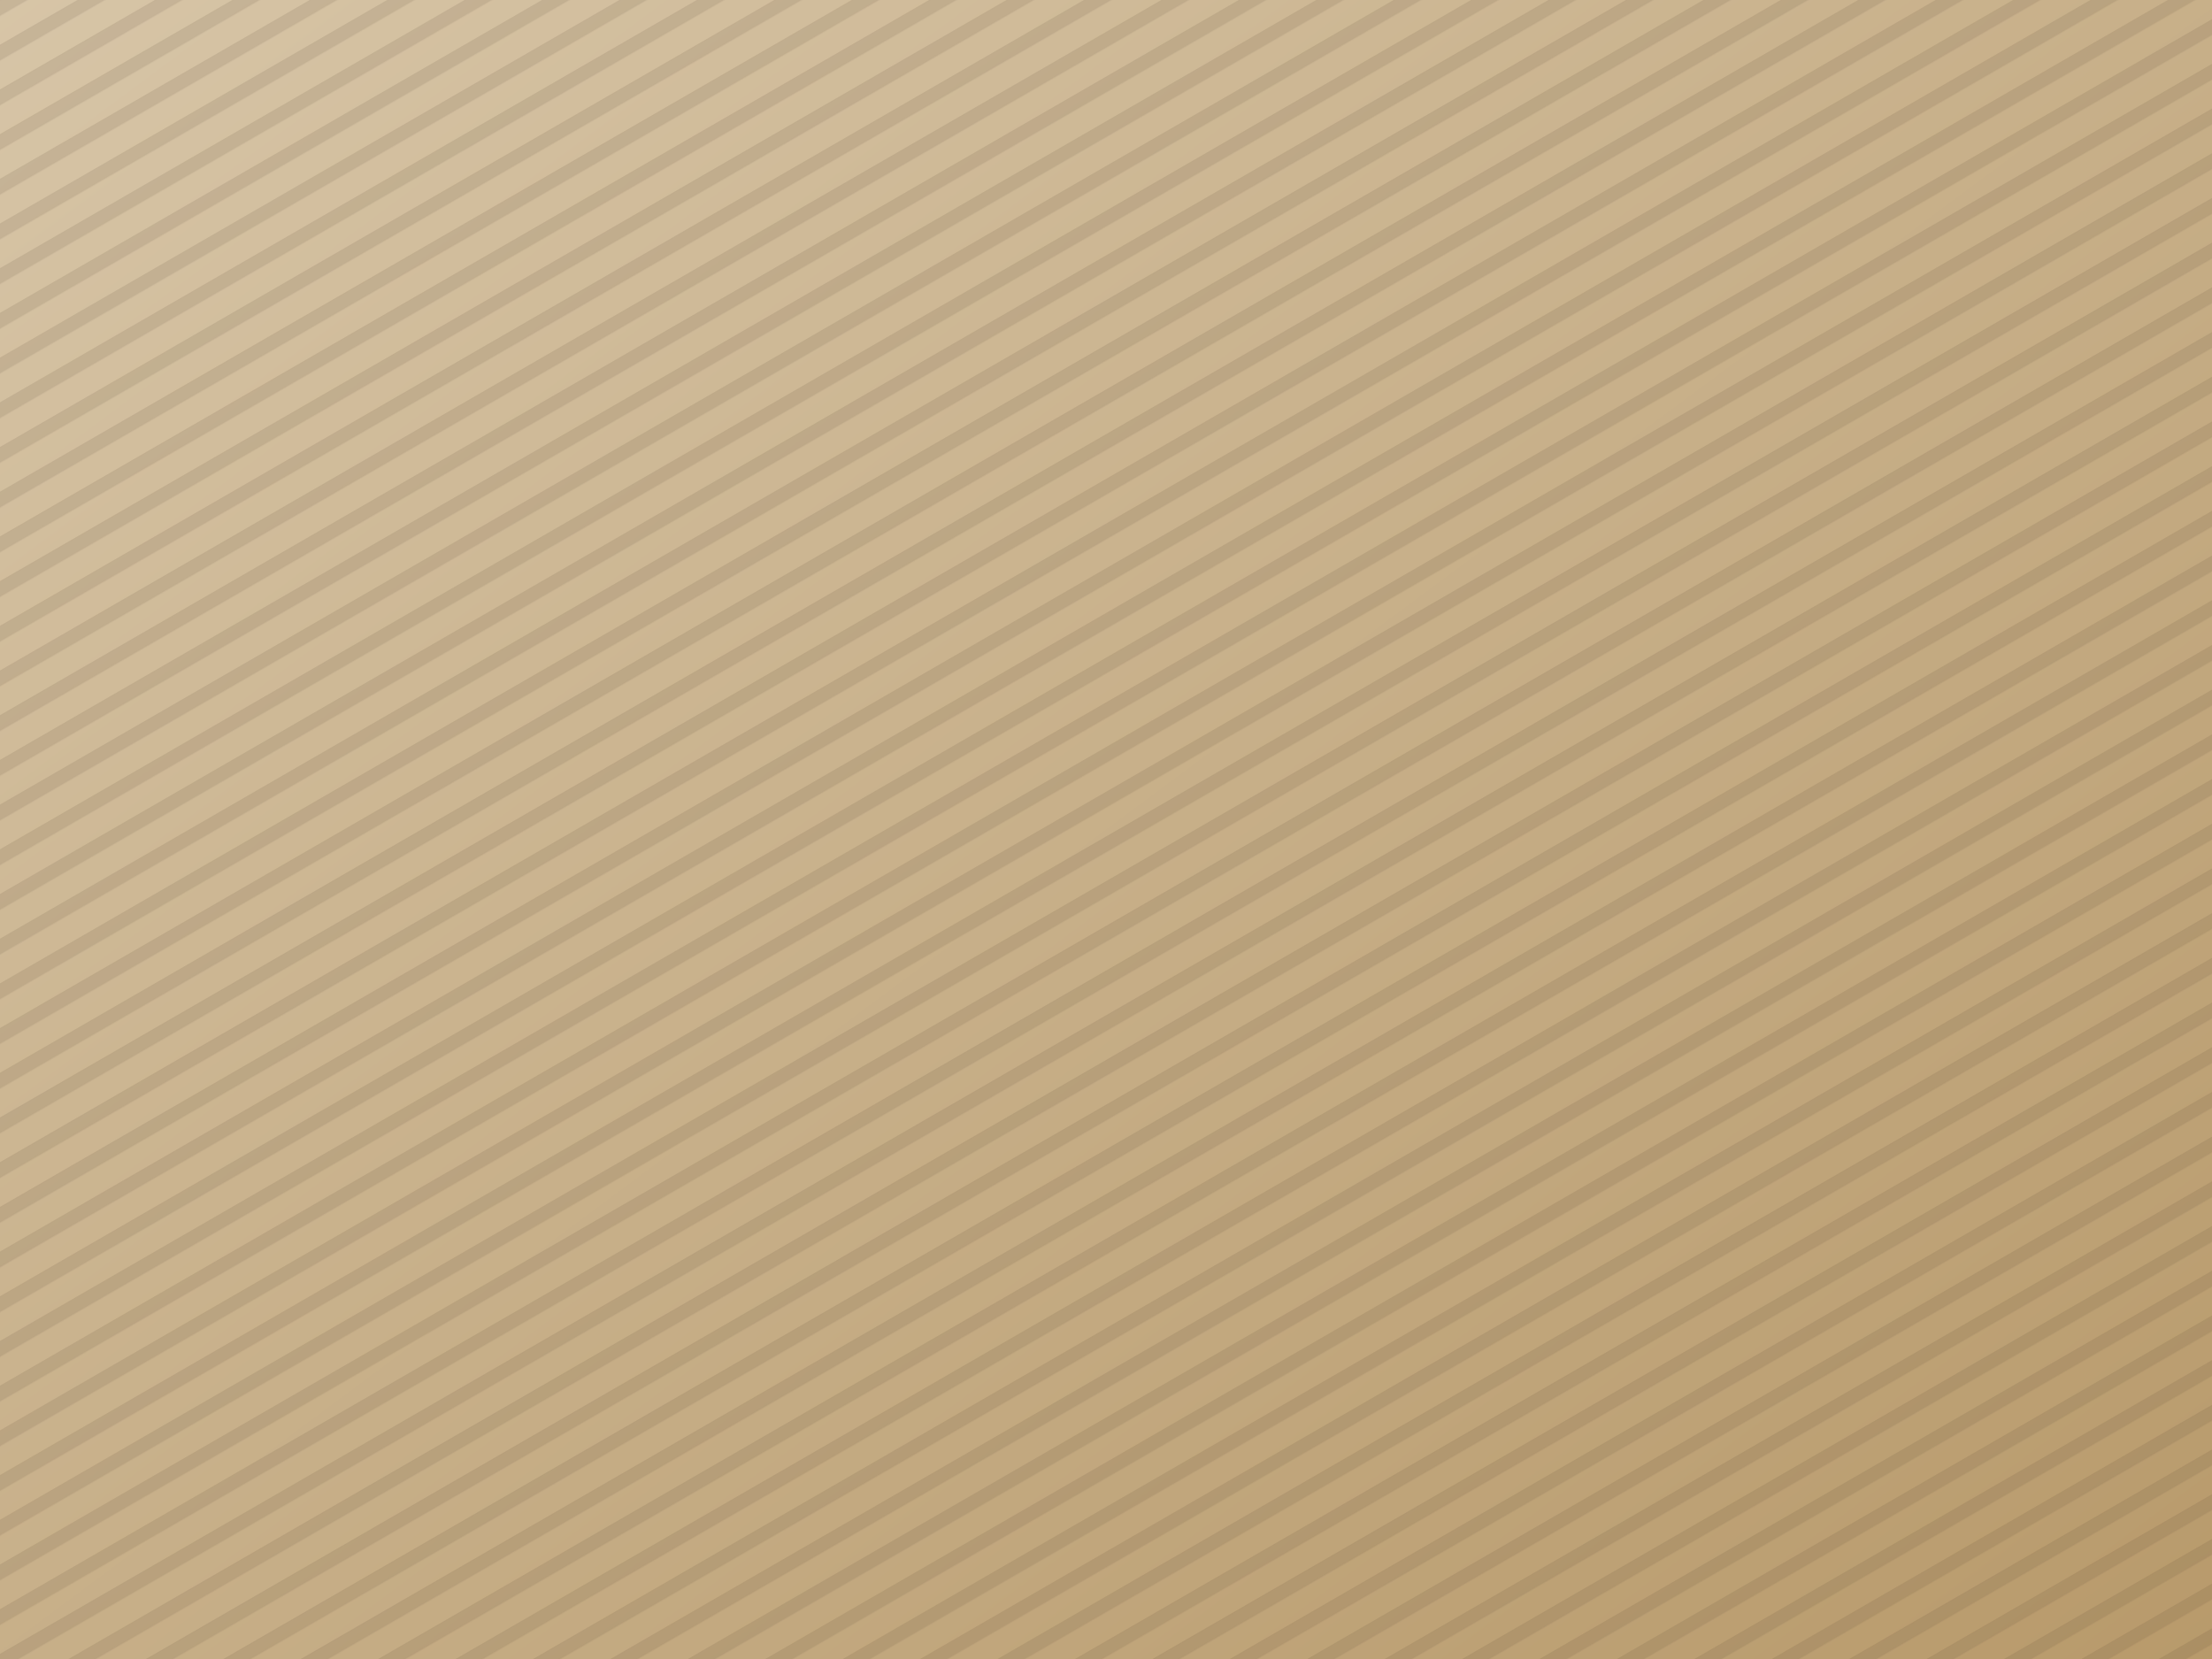
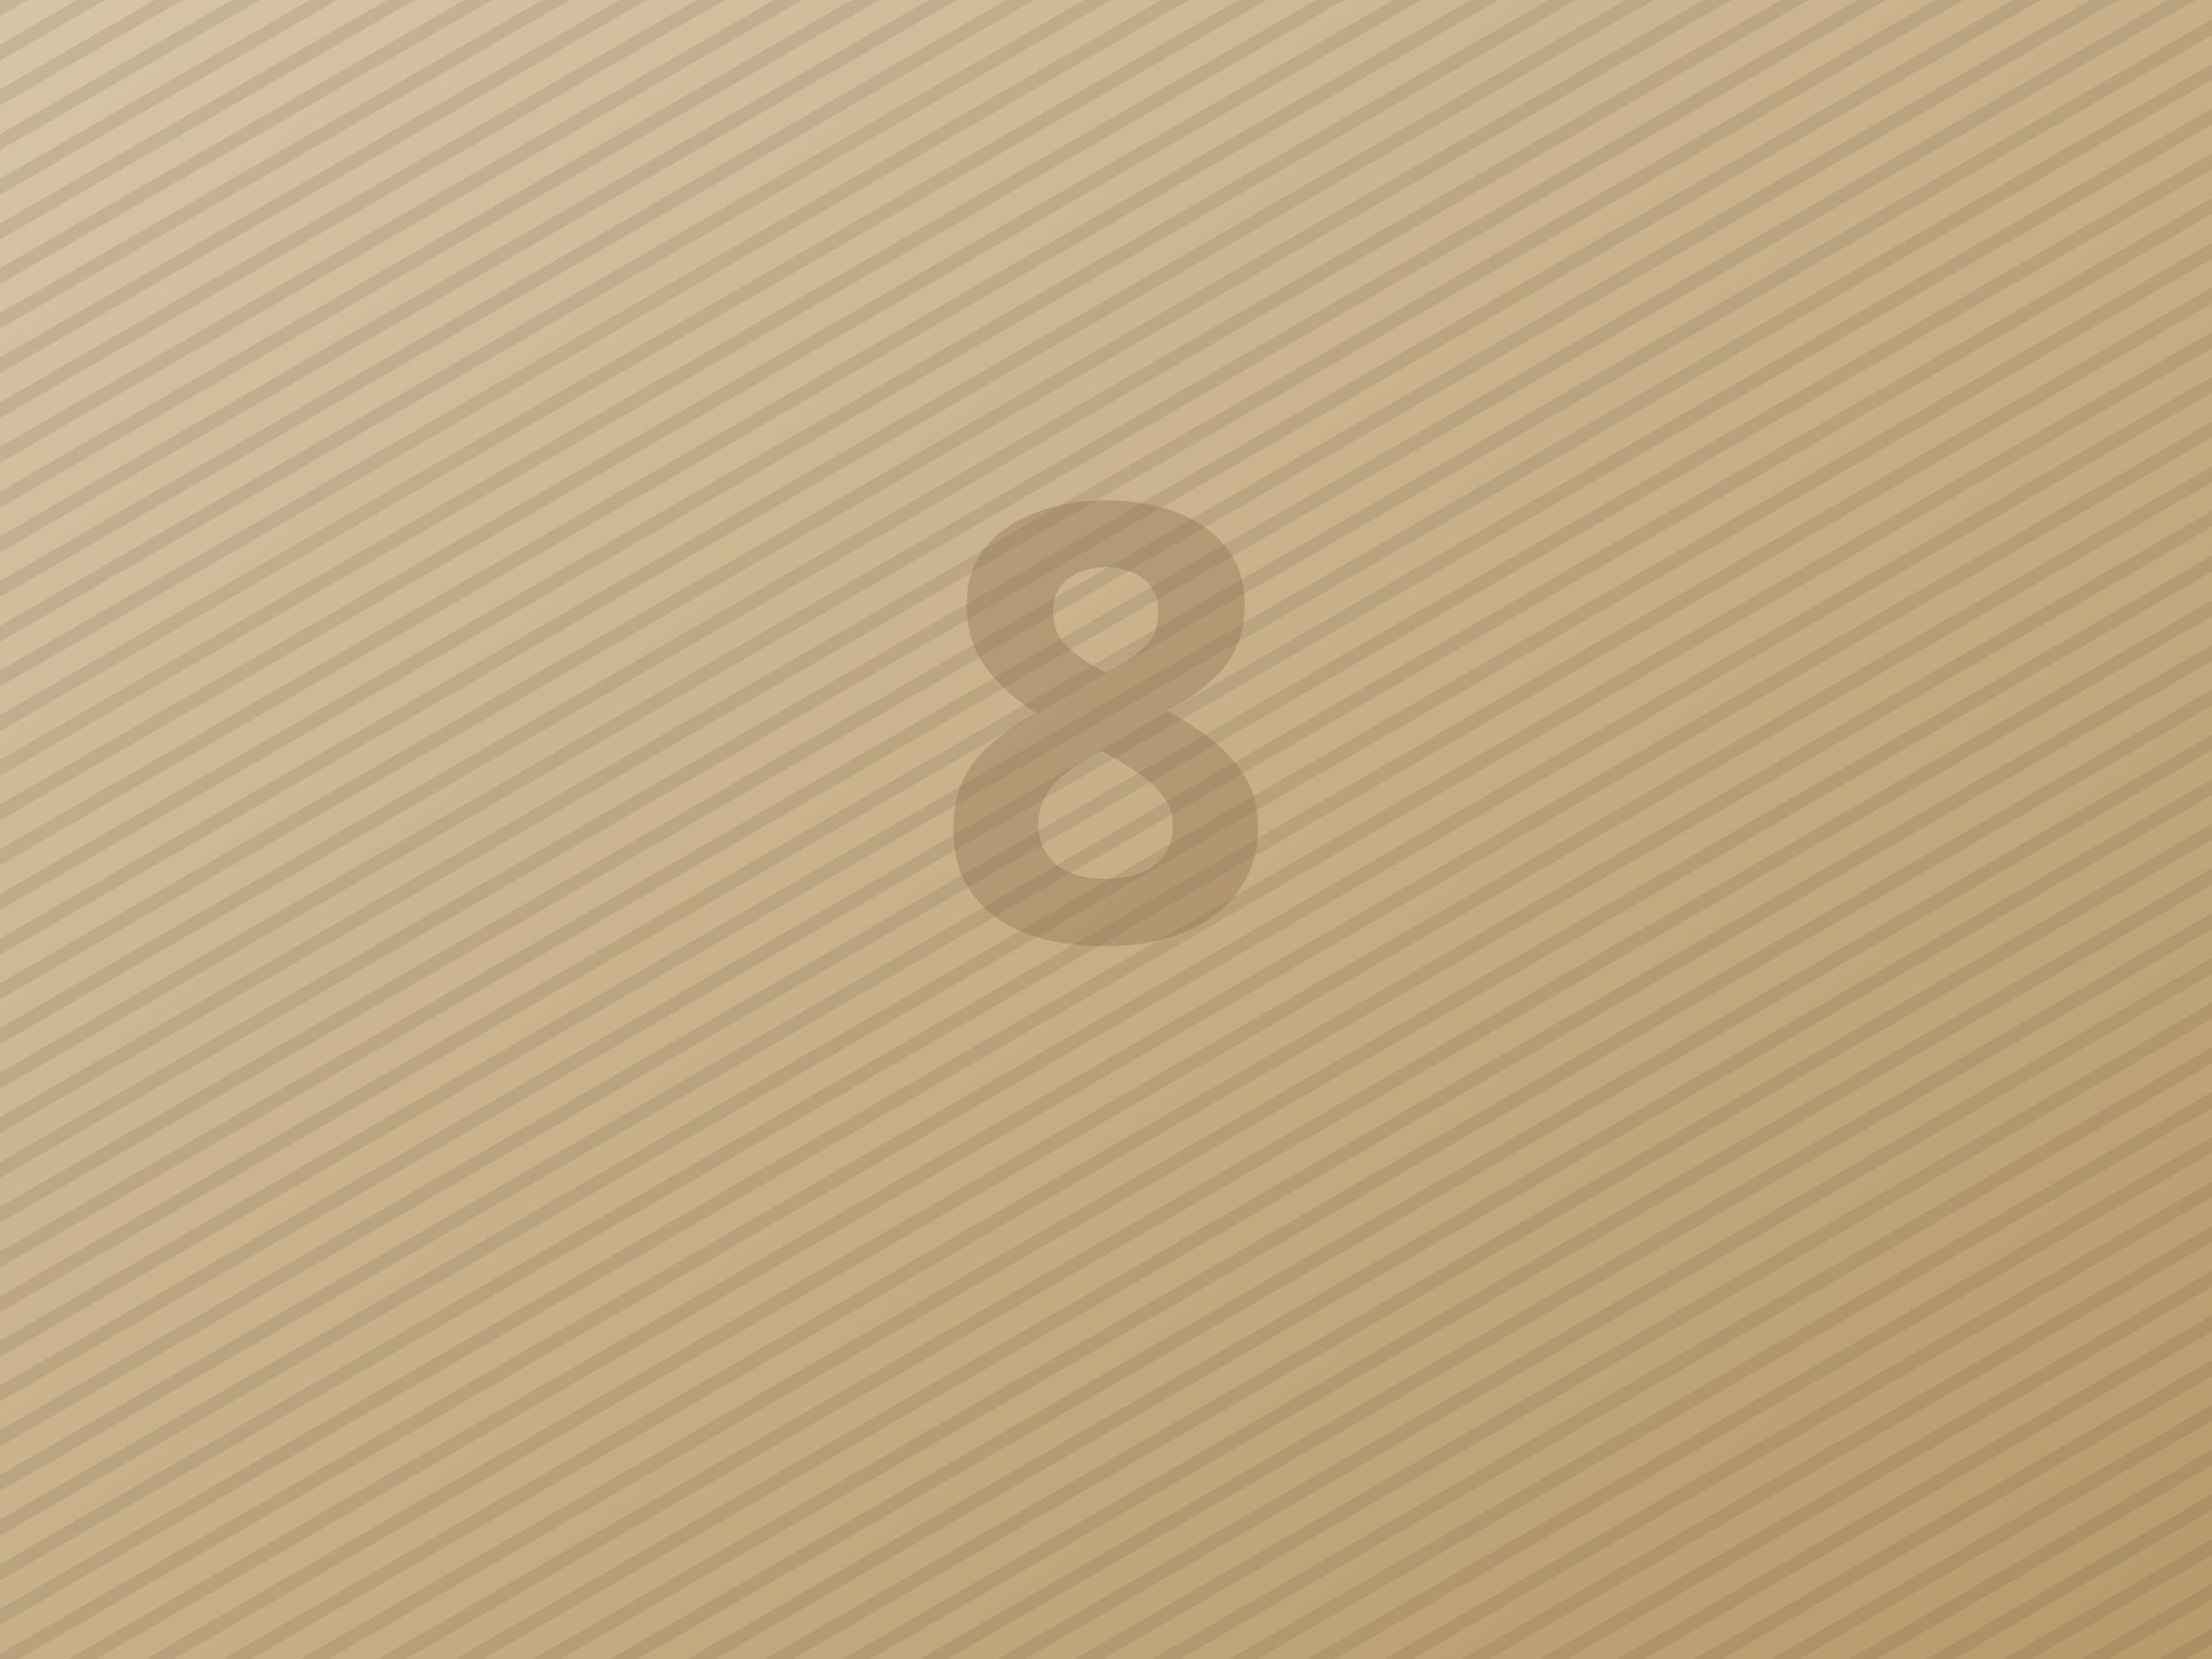
<svg xmlns="http://www.w3.org/2000/svg" viewBox="0 0 800 600" preserveAspectRatio="xMidYMid slice">
  <defs>
    <linearGradient id="bg" x1="0" y1="0" x2="1" y2="1">
      <stop offset="0" stop-color="#d7c5a7" />
      <stop offset="1" stop-color="#b89a6b" />
    </linearGradient>
    <pattern id="stripes" width="14" height="14" patternUnits="userSpaceOnUse" patternTransform="rotate(60)">
      <rect width="14" height="14" fill="transparent" />
      <rect width="5" height="14" fill="#504030" fill-opacity="0.12" />
    </pattern>
  </defs>
  <rect width="800" height="600" fill="url(#bg)" />
  <rect width="800" height="600" fill="url(#stripes)" />
+   <text x="400" y="340" font-family="sans-serif" font-size="220" font-weight="700" text-anchor="middle" fill="#8a6a4a" fill-opacity="0.35">8</text>
</svg>
